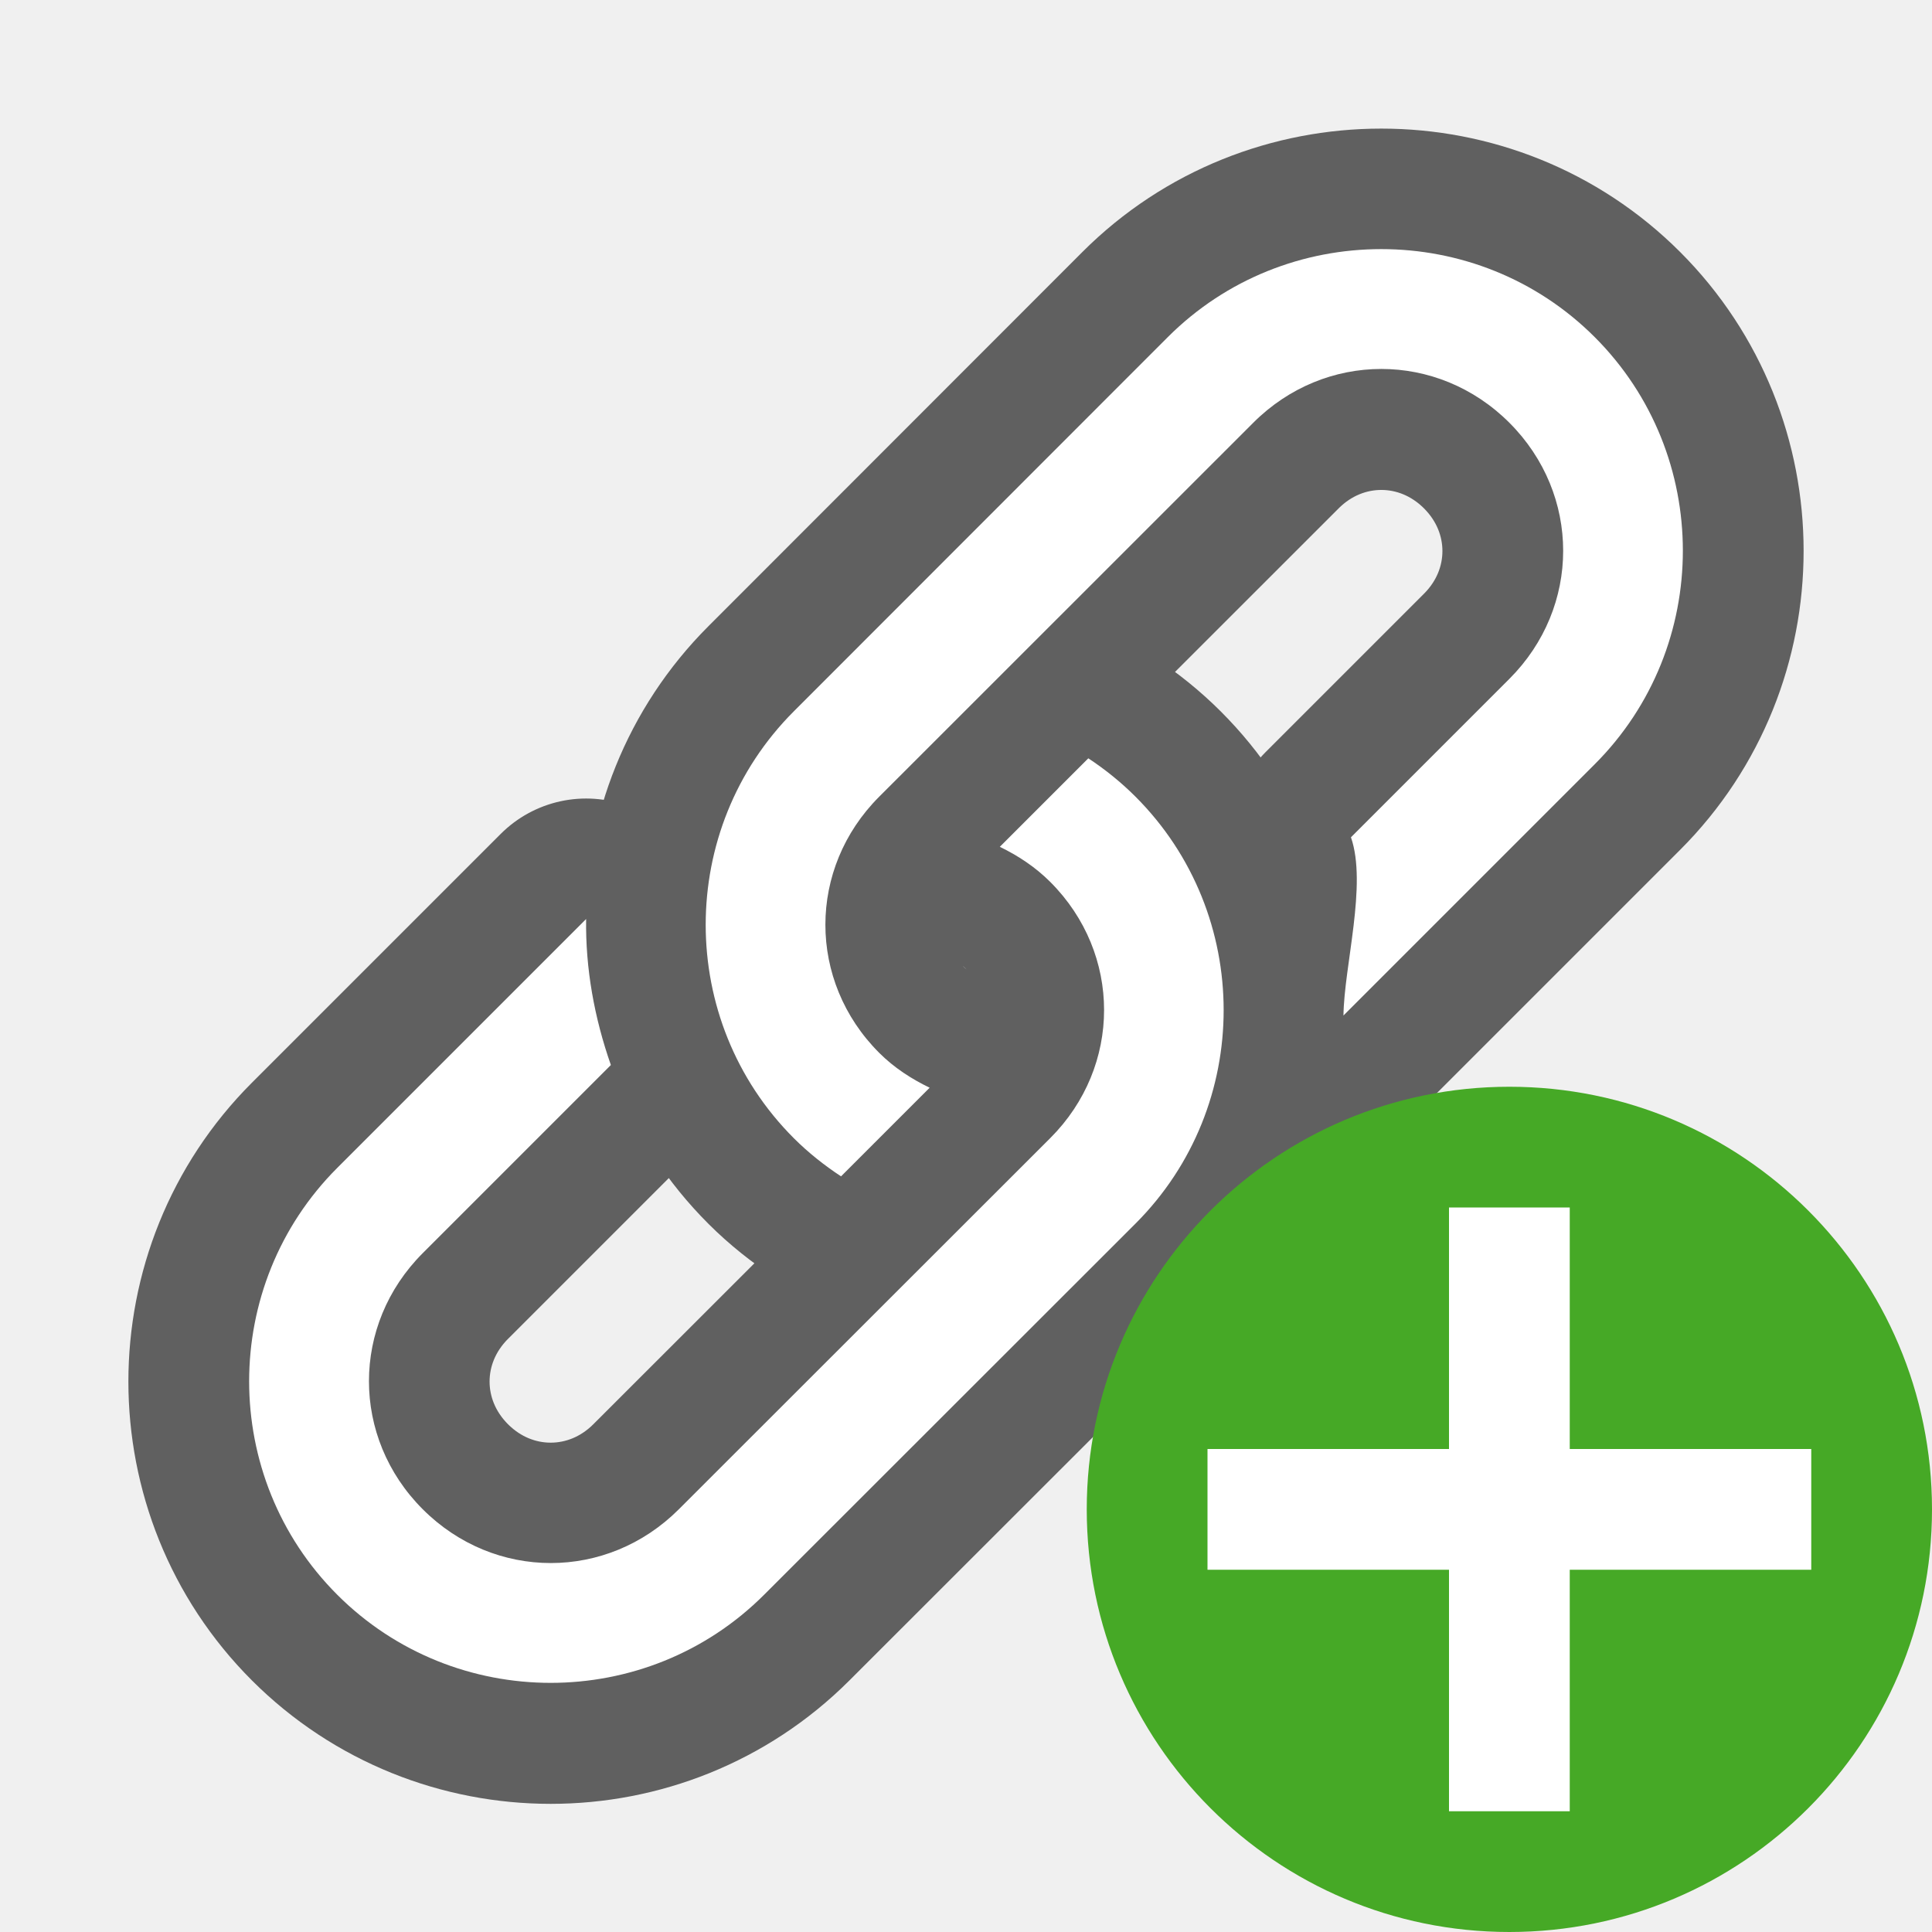
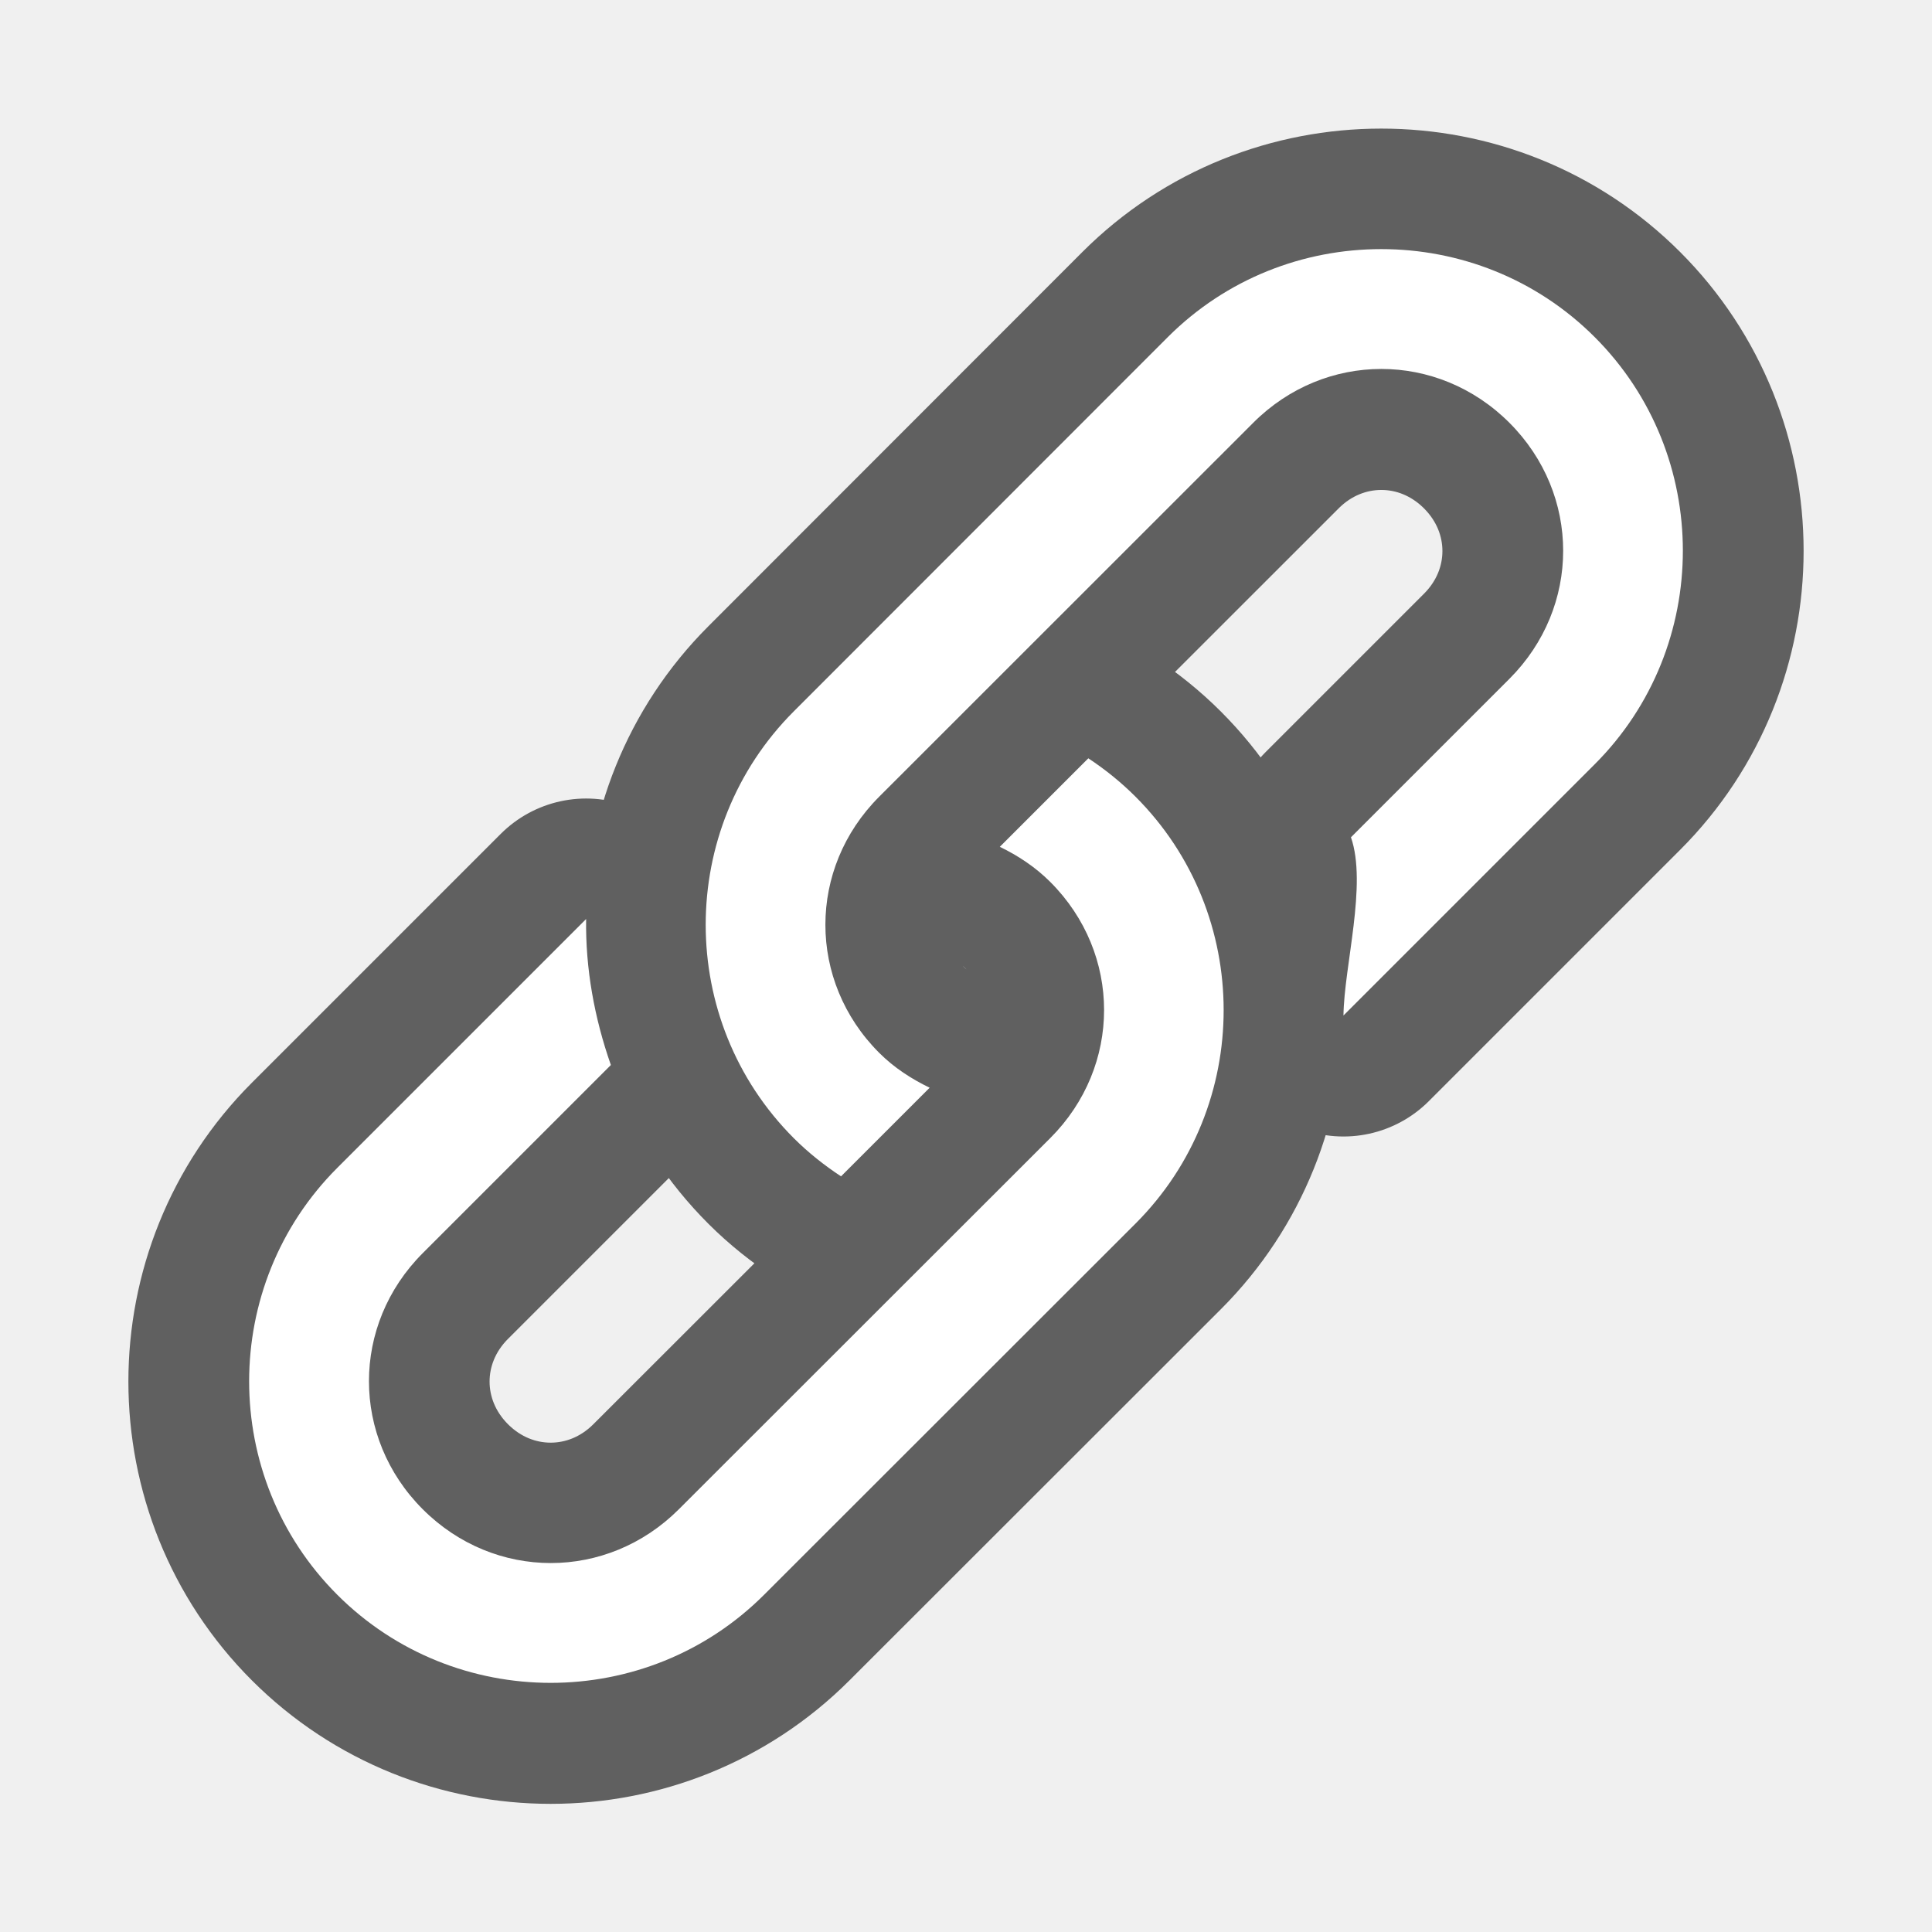
<svg xmlns="http://www.w3.org/2000/svg" viewBox="0 0 16 16" version="1.1" id="svg4">
  <defs id="defs8" />
  <path id="path851" d="m 11.439,2.065 c -0.641,-4e-7 -1.281,0.242 -1.768,0.729 L 6.574,5.893 c -0.973,0.973 -0.973,2.562 1e-7,3.535 0.121,0.121 0.253,0.225 0.391,0.316 l 0.734,-0.734 c -0.149,-0.072 -0.293,-0.164 -0.418,-0.289 -0.594,-0.594 -0.594,-1.527 0,-2.121 L 10.379,3.503 c 0.594,-0.594 1.527,-0.594 2.121,-2e-7 0.594,0.594 0.594,1.527 0,2.121 l -1.312,1.312 c 0.136,0.391 -0.057,1.066 -0.062,1.476 L 13.207,6.331 C 14.18,5.358 14.18,3.767 13.207,2.794 12.72,2.307 12.08,2.065 11.439,2.065 Z M 9.014,6.281 8.279,7.016 c 0.149,0.072 0.293,0.166 0.418,0.291 0.594,0.594 0.594,1.527 10e-8,2.121 L 5.621,12.502 c -0.594,0.594 -1.527,0.594 -2.121,0 -0.594,-0.594 -0.594,-1.527 -1e-7,-2.121 L 5.059,8.822 C 4.922,8.431 4.848,8.023 4.854,7.613 l -2.061,2.061 c -0.973,0.973 -0.973,2.562 0,3.535 0.973,0.973 2.562,0.973 3.535,0 l 3.076,-3.074 c 0.973,-0.973 0.973,-2.562 0,-3.535 -0.121,-0.121 -0.253,-0.227 -0.391,-0.318 z" style="color:#000000;font-style:normal;font-variant:normal;font-weight:normal;font-stretch:normal;font-size:medium;line-height:normal;font-family:sans-serif;text-indent:0;text-align:start;text-decoration:none;text-decoration-line:none;text-decoration-style:solid;text-decoration-color:#000000;letter-spacing:normal;word-spacing:normal;text-transform:none;writing-mode:lr-tb;direction:ltr;baseline-shift:baseline;text-anchor:start;white-space:normal;clip-rule:nonzero;display:inline;overflow:visible;visibility:visible;opacity:0.6;isolation:auto;mix-blend-mode:normal;color-interpolation:sRGB;color-interpolation-filters:linearRGB;solid-color:#000000;solid-opacity:1;fill:#000000;fill-opacity:1;fill-rule:nonzero;stroke:#000000;stroke-width:2;stroke-linecap:round;stroke-linejoin:round;stroke-miterlimit:4;stroke-dasharray:none;stroke-dashoffset:0;stroke-opacity:1;color-rendering:auto;image-rendering:auto;shape-rendering:auto;text-rendering:auto;enable-background:accumulate" />
  <path style="color:#000000;font-style:normal;font-variant:normal;font-weight:normal;font-stretch:normal;font-size:medium;line-height:normal;font-family:sans-serif;text-indent:0;text-align:start;text-decoration:none;text-decoration-line:none;text-decoration-style:solid;text-decoration-color:#000000;letter-spacing:normal;word-spacing:normal;text-transform:none;writing-mode:lr-tb;direction:ltr;baseline-shift:baseline;text-anchor:start;white-space:normal;clip-rule:nonzero;display:inline;overflow:visible;visibility:visible;opacity:1;isolation:auto;mix-blend-mode:normal;color-interpolation:sRGB;color-interpolation-filters:linearRGB;solid-color:#000000;solid-opacity:1;fill:#ffffff;fill-opacity:1;fill-rule:nonzero;stroke:none;stroke-width:1;stroke-linecap:round;stroke-linejoin:round;stroke-miterlimit:4;stroke-dasharray:none;stroke-dashoffset:0;stroke-opacity:1;color-rendering:auto;image-rendering:auto;shape-rendering:auto;text-rendering:auto;enable-background:accumulate" d="m 11.439,2.063 c -0.641,-4e-7 -1.281,0.242 -1.768,0.729 l -3.097,3.099 c -0.973,0.973 -0.973,2.562 10e-8,3.535 0.121,0.121 0.253,0.225 0.391,0.316 l 0.734,-0.734 c -0.149,-0.072 -0.293,-0.164 -0.418,-0.289 -0.594,-0.594 -0.594,-1.527 0,-2.121 L 10.379,3.501 c 0.594,-0.594 1.527,-0.594 2.121,-2e-7 0.594,0.594 0.594,1.527 0,2.121 l -1.312,1.312 c 0.136,0.391 -0.057,1.066 -0.062,1.476 L 13.207,6.329 C 14.18,5.356 14.18,3.765 13.207,2.792 12.72,2.305 12.08,2.063 11.439,2.063 Z M 9.014,6.279 8.28,7.013 c 0.149,0.072 0.293,0.166 0.418,0.291 0.594,0.594 0.594,1.527 10e-8,2.121 l -3.076,3.074 c -0.594,0.594 -1.527,0.594 -2.121,0 -0.594,-0.594 -0.594,-1.527 -10e-8,-2.121 L 5.059,8.82 C 4.922,8.429 4.848,8.021 4.854,7.611 l -2.061,2.061 c -0.973,0.973 -0.973,2.562 0,3.535 0.973,0.973 2.562,0.973 3.535,0 l 3.076,-3.074 c 0.973,-0.973 0.973,-2.562 0,-3.535 -0.121,-0.121 -0.253,-0.227 -0.391,-0.318 z" id="rect76514" />
-   <circle style="opacity:1;vector-effect:none;fill:#46a926;fill-opacity:1;stroke:none;stroke-width:3.5;stroke-linecap:butt;stroke-linejoin:round;stroke-miterlimit:4;stroke-dasharray:none;stroke-dashoffset:0;stroke-opacity:1" id="path2644" cy="12.5" cx="12.5" r="3.5" />
-   <path id="path1063" overflow="visible" font-weight="400" style="color:#000000;font-weight:400;line-height:normal;font-family:sans-serif;text-indent:0;text-align:start;text-decoration:none;text-decoration-line:none;text-decoration-style:solid;text-decoration-color:#000000;text-transform:none;white-space:normal;overflow:visible;isolation:auto;mix-blend-mode:normal;fill:#ffffff;fill-opacity:1;marker:none" d="m 12,10 v 2 H 10 v 1 H 12 v 2 h 1 v -2 h 2 v -1 h -2 v -2 z" />
</svg>
